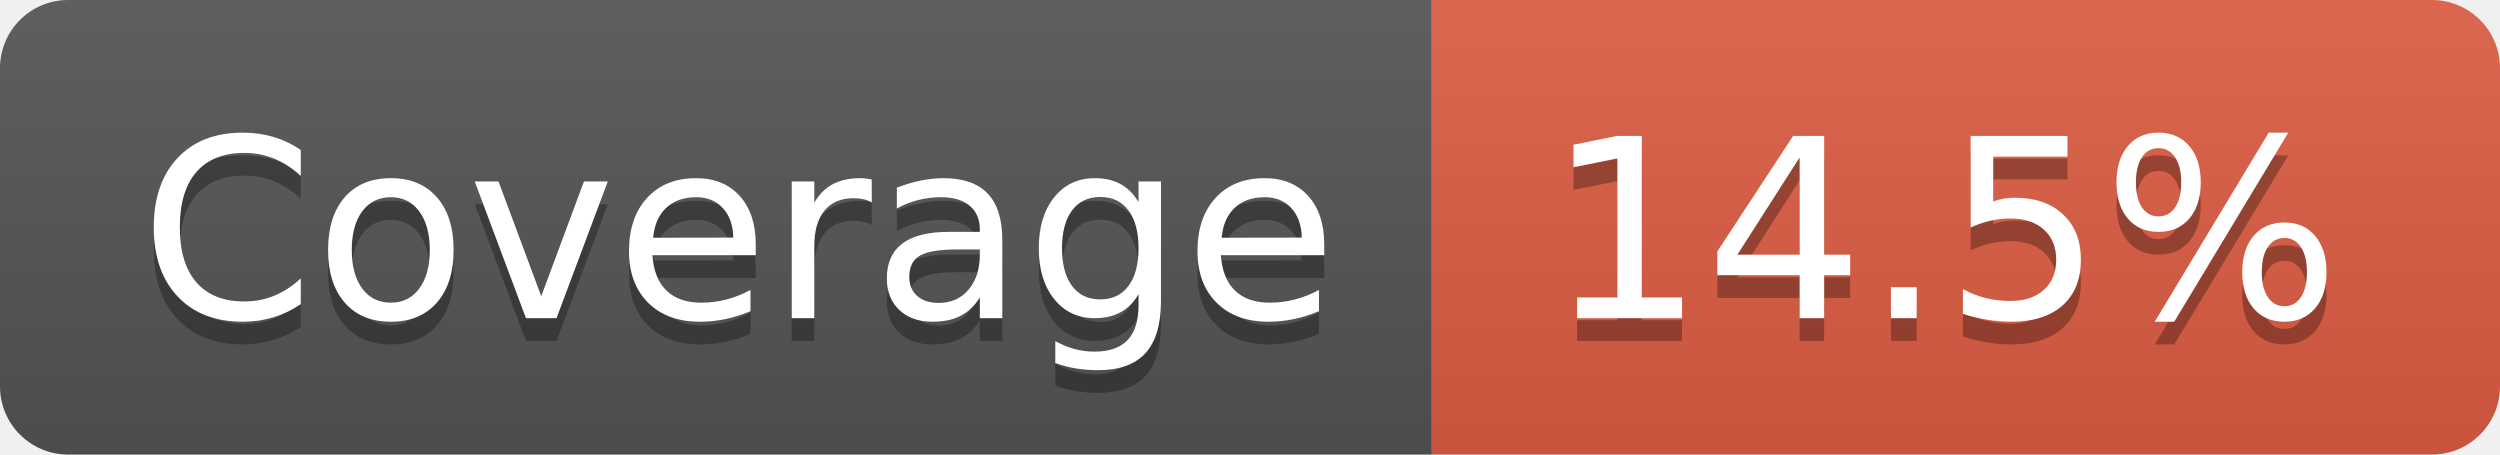
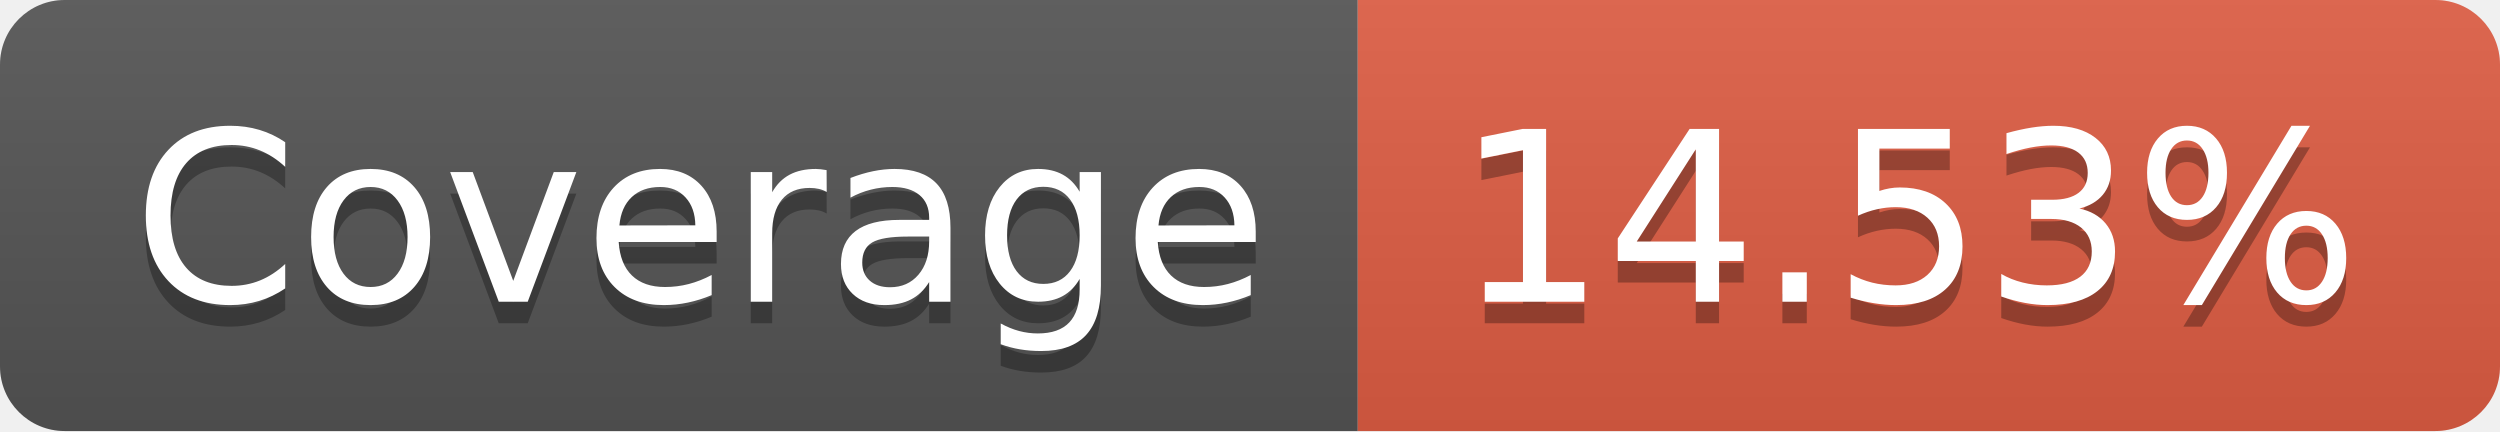
- <svg xmlns="http://www.w3.org/2000/svg" width="110" height="20" role="img" aria-label="Coverage: 14.5%">
+ <svg xmlns="http://www.w3.org/2000/svg" width="116" height="20" role="img" aria-label="Coverage: 14.53%">
  <linearGradient id="s" x2="0" y2="100%">
    <stop offset="0" stop-color="#bbb" stop-opacity=".1" />
    <stop offset="1" stop-opacity=".1" />
  </linearGradient>
  <clipPath id="r">
-     <rect width="110" height="20" rx="3" fill="#fff" />
+     <rect width="116" height="20" rx="3" fill="#fff" />
  </clipPath>
  <g clip-path="url(#r)">
    <rect width="63" height="20" fill="#555" />
-     <rect x="63" width="47" height="20" fill="#e05d44" />
-     <rect width="110" height="20" fill="url(#s)" />
+     <rect x="63" width="53" height="20" fill="#e05d44" />
+     <rect width="116" height="20" fill="url(#s)" />
  </g>
  <g fill="#fff" text-anchor="middle" font-family="Verdana,Geneva,DejaVu Sans,sans-serif" text-rendering="geometricPrecision" font-size="110">
    <text aria-hidden="true" x="325" y="150" fill="#010101" fill-opacity=".3" transform="scale(.1)" textLength="530">Coverage</text>
    <text x="325" y="140" transform="scale(.1)" fill="#fff" textLength="530">Coverage</text>
-     <text aria-hidden="true" x="855" y="150" fill="#010101" fill-opacity=".3" transform="scale(.1)" textLength="370">14.5%</text>
-     <text x="855" y="140" transform="scale(.1)" fill="#fff" textLength="370">14.5%</text>
+     <text aria-hidden="true" x="885" y="150" fill="#010101" fill-opacity=".3" transform="scale(.1)" textLength="430">14.53%</text>
+     <text x="885" y="140" transform="scale(.1)" fill="#fff" textLength="430">14.53%</text>
  </g>
</svg>
